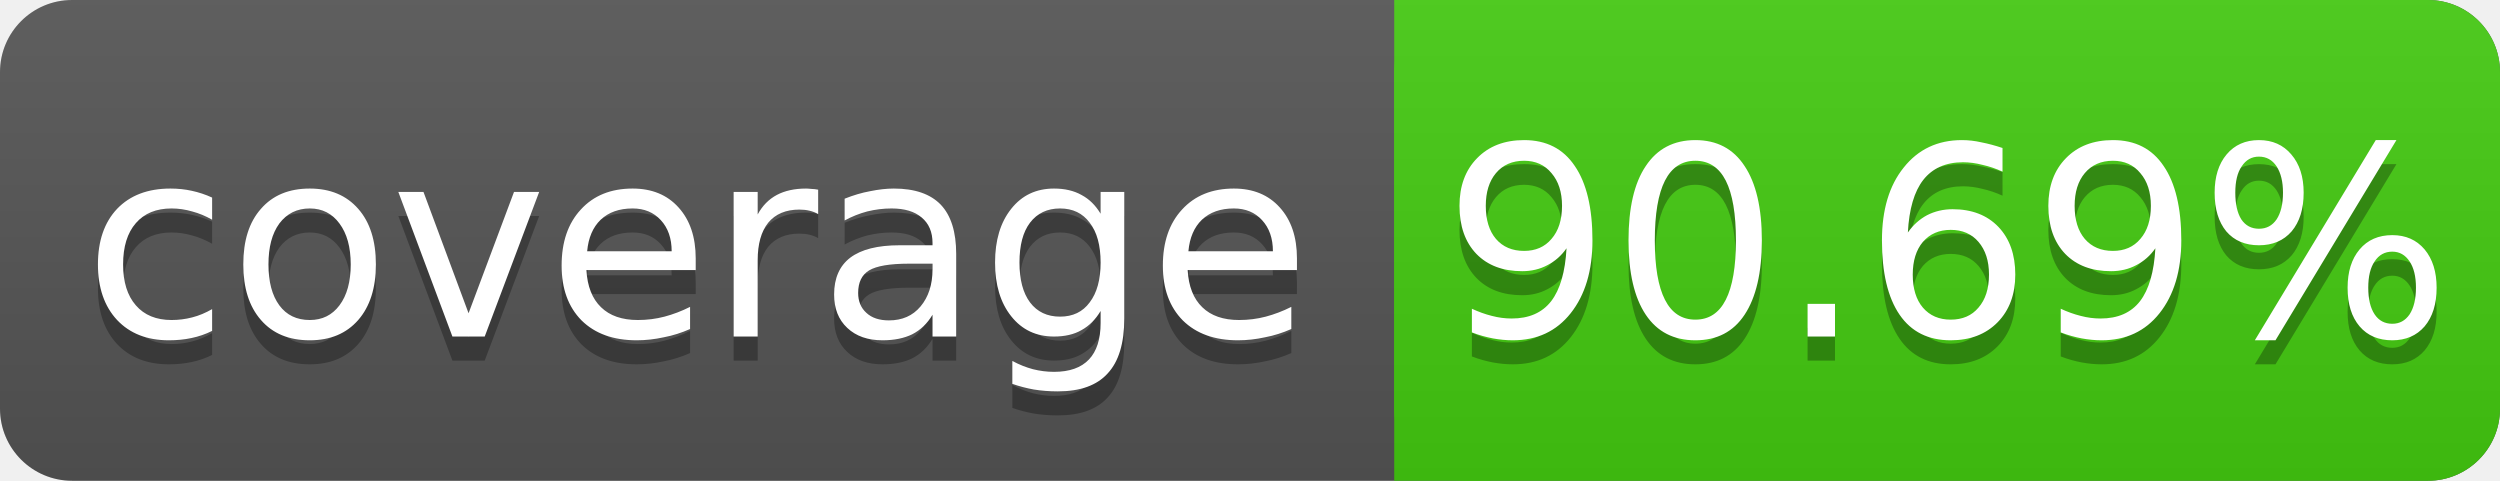
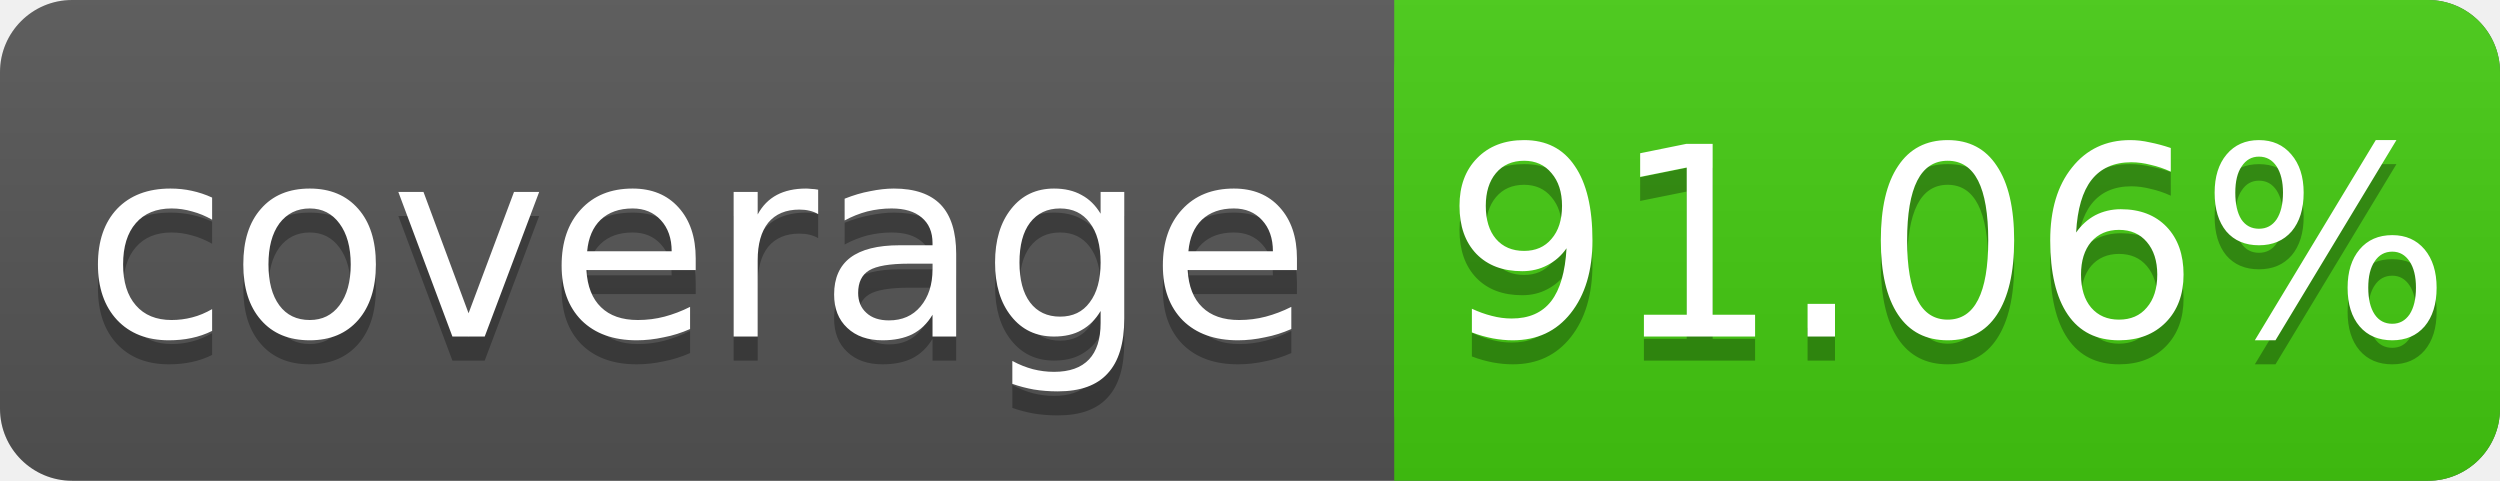
<svg xmlns="http://www.w3.org/2000/svg" width="104" height="20">
  <linearGradient id="s" x2="0" y2="100%">
    <stop offset="0" stop-color="#bbb" stop-opacity=".1" />
    <stop offset="1" stop-opacity=".1" />
  </linearGradient>
  <rect rx="3" width="104" height="20" fill="#555" />
  <rect rx="3" x="58" width="46" height="20" fill="#4c1" />
  <rect x="58" width="4" height="20" fill="#4c1" />
  <rect rx="3" width="104" height="20" fill="url(#s)" />
  <g fill="#fff" text-anchor="middle" font-family="DejaVu Sans,Verdana,Geneva,sans-serif" font-size="11">
    <text x="29" y="15" fill="#010101" fill-opacity=".3">coverage</text>
    <text x="29" y="14">coverage</text>
-     <text x="81" y="15" fill="#010101" fill-opacity=".3">90.69%</text>
-     <text x="81" y="14">90.69%</text>
+     <text x="81" y="15" fill="#010101" fill-opacity=".3">91.06%</text>
+     <text x="81" y="14">91.06%</text>
  </g>
</svg>
